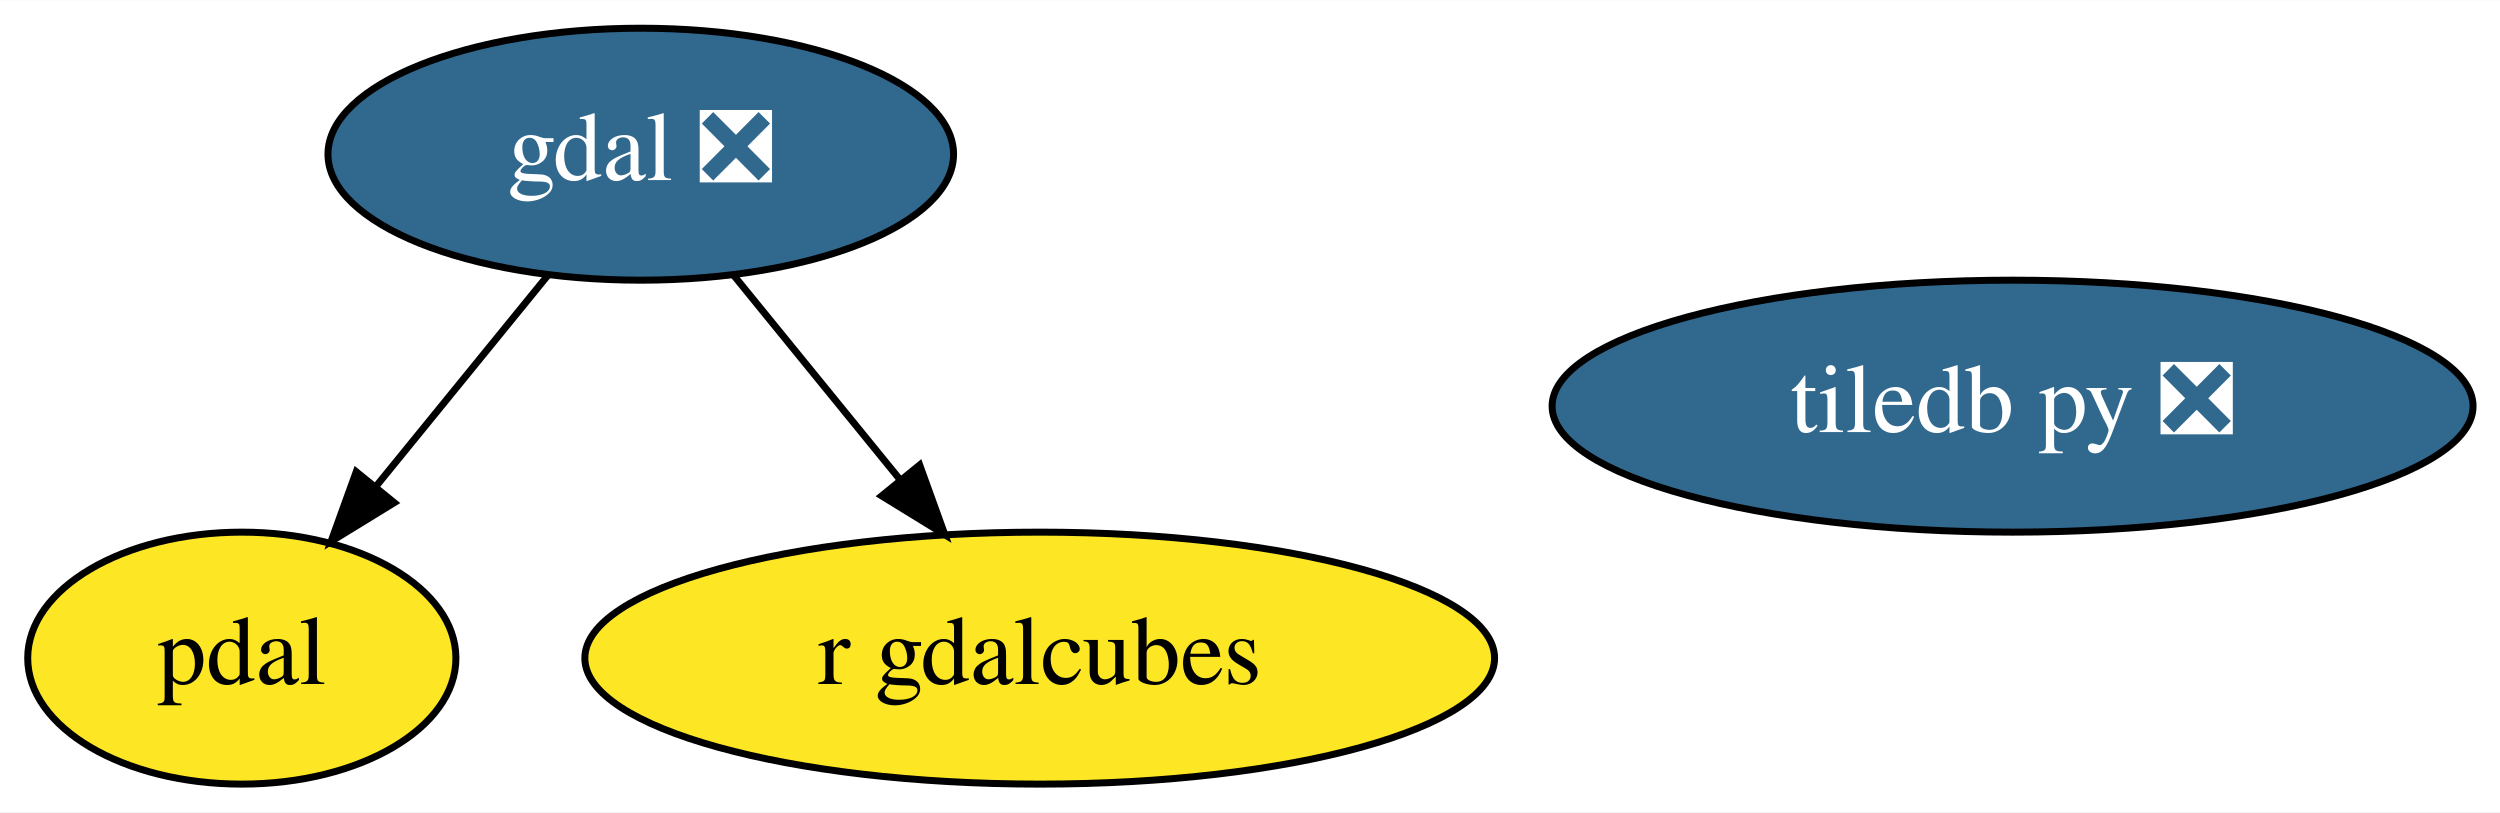
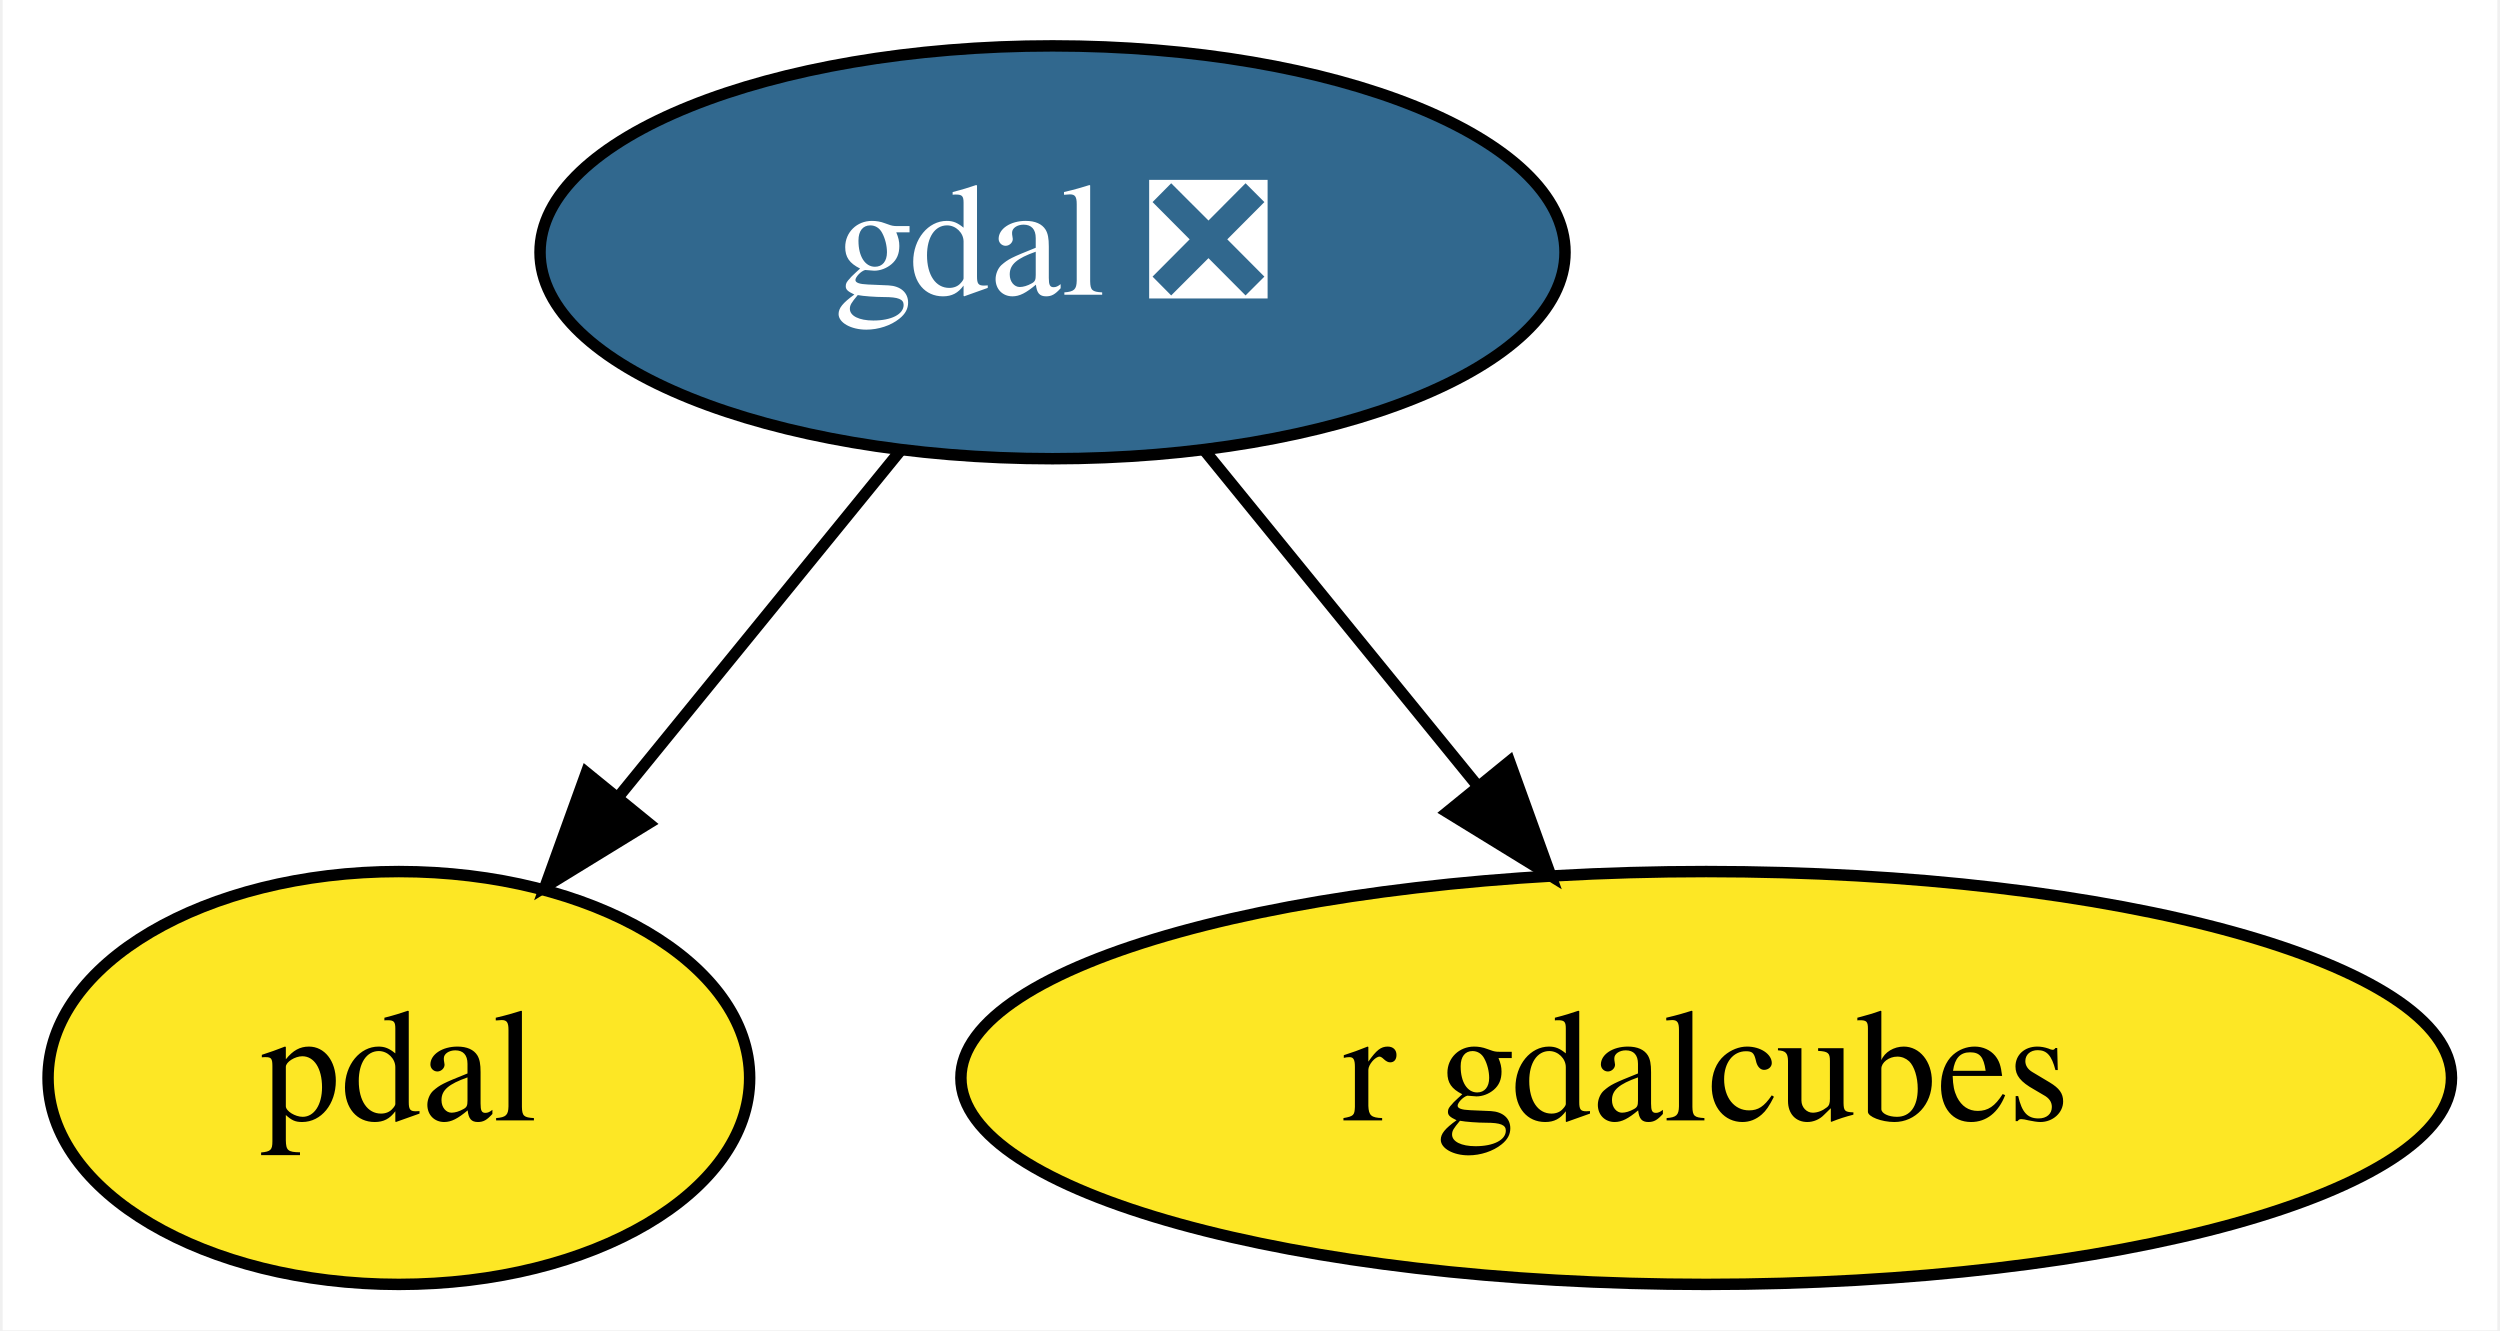
- <svg xmlns="http://www.w3.org/2000/svg" xmlns:xlink="http://www.w3.org/1999/xlink" width="357pt" height="116pt" viewBox="0.00 0.00 357.19 116.00">
+ <svg xmlns="http://www.w3.org/2000/svg" xmlns:xlink="http://www.w3.org/1999/xlink" width="218pt" height="116pt" viewBox="0.00 0.00 217.54 116.00">
  <g id="graph0" class="graph" transform="scale(1 1) rotate(0) translate(4 112)">
-     <polygon fill="white" stroke="transparent" points="-4,4 -4,-112 353.19,-112 353.19,4 -4,4" />
+     <polygon fill="white" stroke="transparent" points="-4,4 -4,-112 213.54,-112 213.54,4 -4,4" />
    <g id="node1" class="node">
      <g id="a_node1">
        <a xlink:href="https://github.com/conda-forge/gdal-feedstock/pull/621" xlink:title="gdal ❎">
          <ellipse fill="#31688e" stroke="black" cx="87.55" cy="-90" rx="44.69" ry="18" />
          <text text-anchor="middle" x="87.55" y="-86.3" font-family="Times,serif" font-size="14.00" fill="white">gdal ❎</text>
        </a>
      </g>
    </g>
-     <g id="node3" class="node">
-       <g id="a_node3">
+     <g id="node2" class="node">
+       <g id="a_node2">
        <a xlink:href="https://github.com/conda-forge/pdal-feedstock" xlink:title="pdal">
          <ellipse fill="#fde725" stroke="black" cx="30.55" cy="-18" rx="30.59" ry="18" />
          <text text-anchor="middle" x="30.55" y="-14.3" font-family="Times,serif" font-size="14.00">pdal</text>
        </a>
      </g>
    </g>
    <g id="edge1" class="edge">
      <path fill="none" stroke="black" d="M74.33,-72.76C67.03,-63.8 57.84,-52.51 49.76,-42.59" />
      <polygon fill="black" stroke="black" points="52.33,-40.21 43.3,-34.67 46.9,-44.63 52.33,-40.21" />
    </g>
-     <g id="node4" class="node">
-       <g id="a_node4">
+     <g id="node3" class="node">
+       <g id="a_node3">
        <a xlink:href="https://github.com/conda-forge/r-gdalcubes-feedstock" xlink:title="r gdalcubes">
          <ellipse fill="#fde725" stroke="black" cx="144.55" cy="-18" rx="64.99" ry="18" />
          <text text-anchor="middle" x="144.55" y="-14.3" font-family="Times,serif" font-size="14.00">r gdalcubes</text>
        </a>
      </g>
    </g>
    <g id="edge2" class="edge">
      <path fill="none" stroke="black" d="M100.77,-72.76C107.86,-64.06 116.74,-53.15 124.65,-43.43" />
      <polygon fill="black" stroke="black" points="127.4,-45.6 131,-35.63 121.97,-41.18 127.4,-45.6" />
    </g>
-     <g id="node2" class="node">
-       <g id="a_node2">
-         <a xlink:href="https://github.com/conda-forge/tiledb-py-feedstock/pull/122" xlink:title="tiledb py ❎">
-           <ellipse fill="#31688e" stroke="black" cx="283.55" cy="-54" rx="65.79" ry="18" />
-           <text text-anchor="middle" x="283.55" y="-50.3" font-family="Times,serif" font-size="14.00" fill="white">tiledb py ❎</text>
-         </a>
-       </g>
-     </g>
  </g>
</svg>
